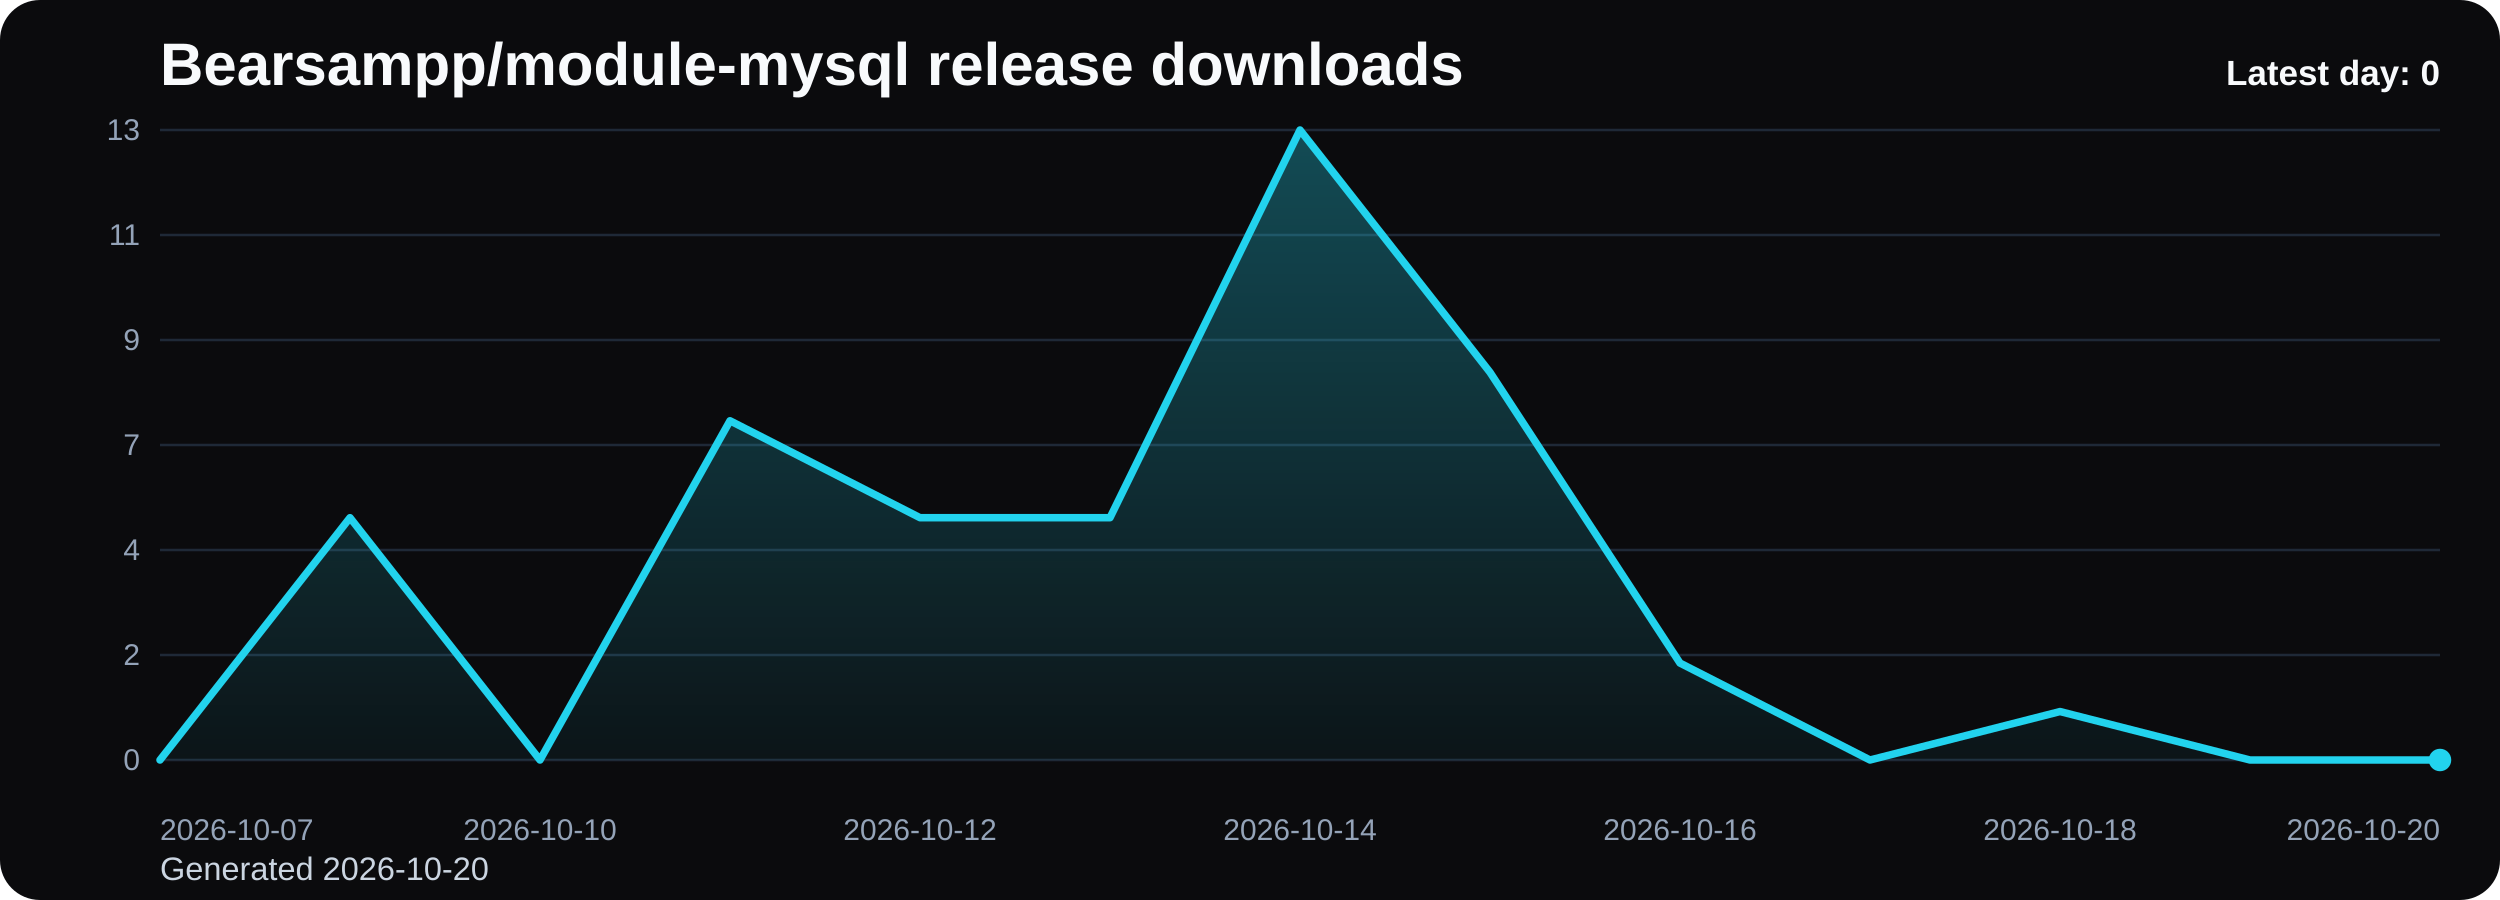
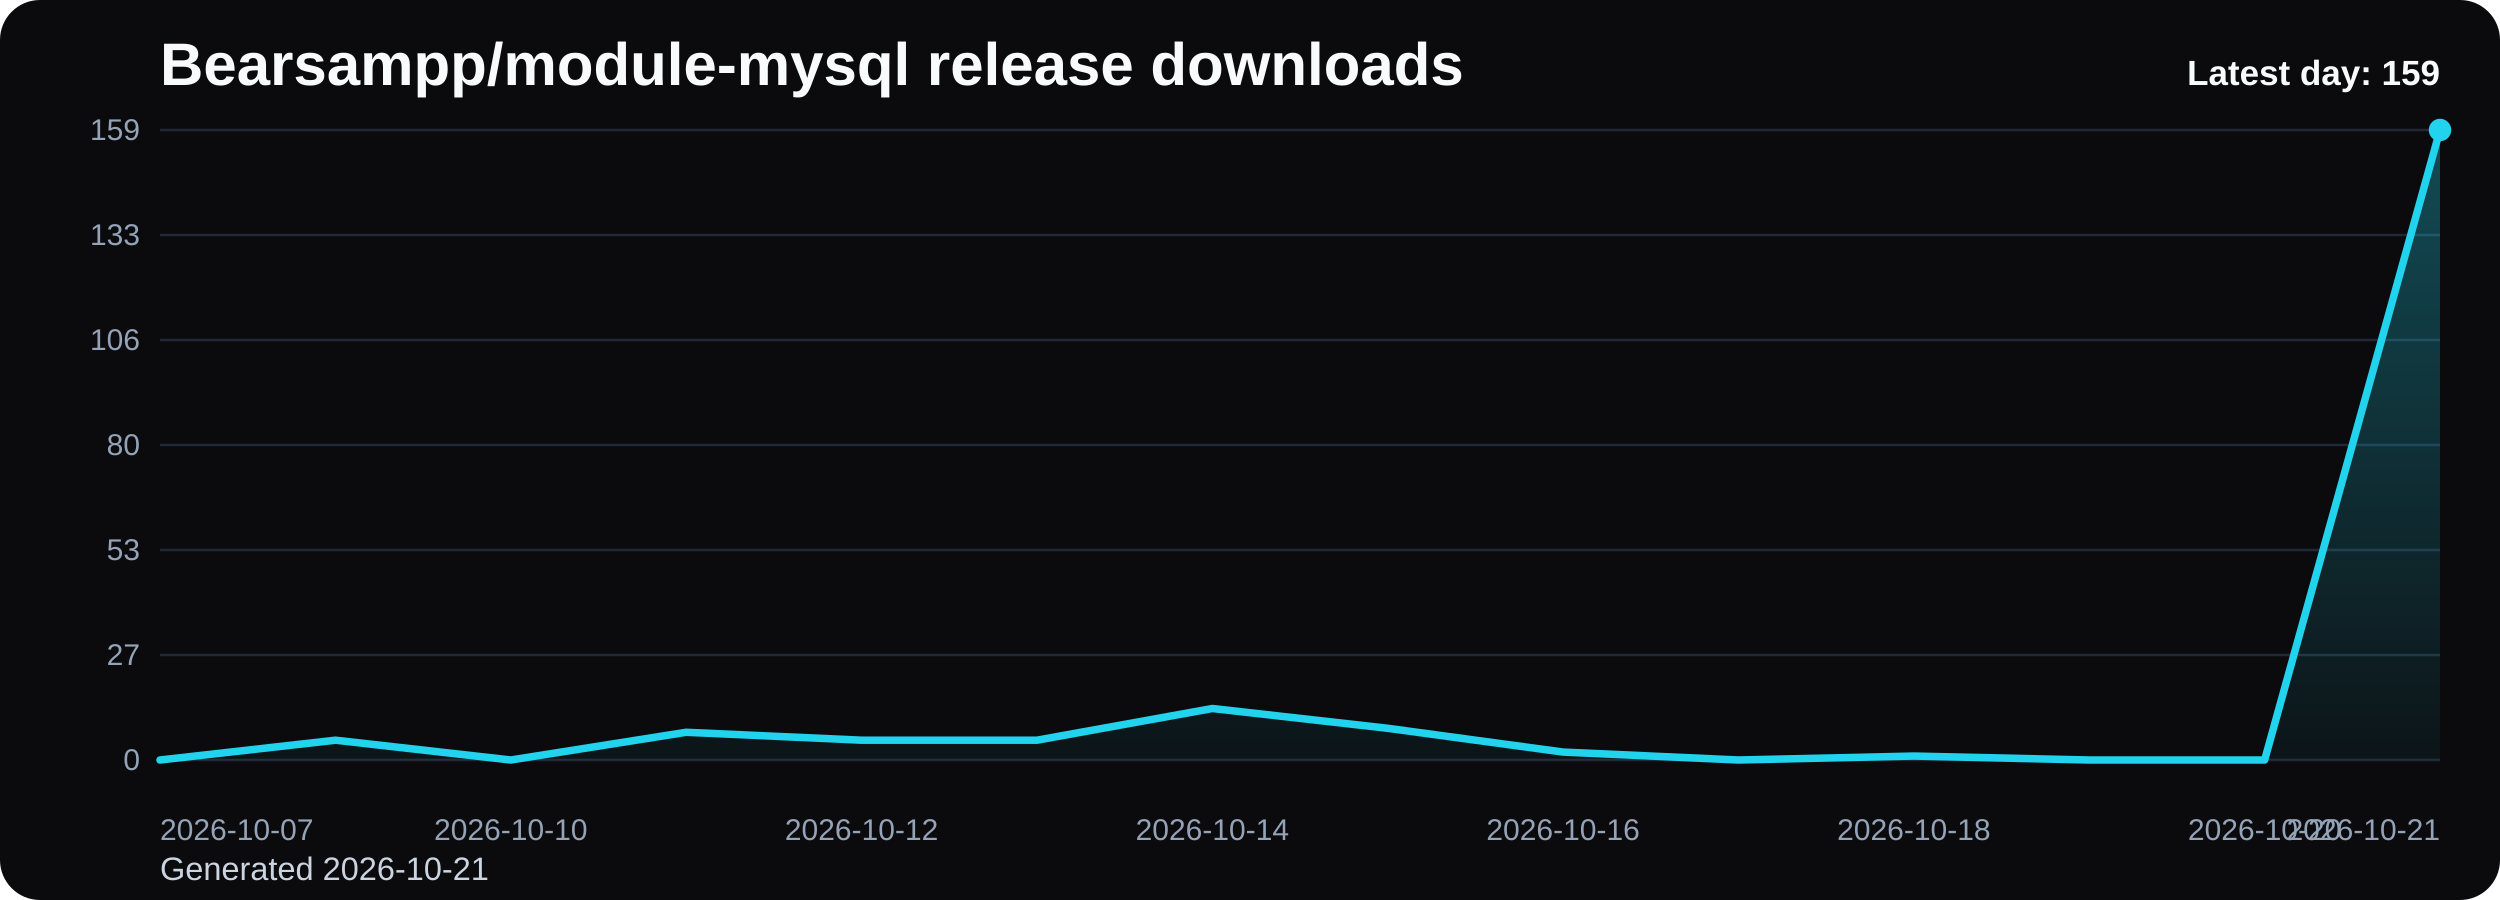
<svg xmlns="http://www.w3.org/2000/svg" viewBox="0 0 1000 360" role="img" aria-label="Bearsampp/module-mysql release downloads chart">
  <defs>
    <linearGradient id="fill-daily-black" x1="0" y1="0" x2="0" y2="1">
      <stop offset="0%" stop-color="#22d3ee" stop-opacity="0.32" />
      <stop offset="100%" stop-color="#22d3ee" stop-opacity="0.05" />
    </linearGradient>
    <style>
      .bg { fill: #0b0b0d; }
      .title { font: 700 24px Arial, sans-serif; fill: #f8fafc; }
      .sub { font: 400 13px Arial, sans-serif; fill: #cbd5e1; }
      .grid { stroke: #1f2937; stroke-width: 1; }
      .axis { font: 400 12px Arial, sans-serif; fill: #94a3b8; }
      .line { fill: none; stroke: #22d3ee; stroke-width: 3; stroke-linecap: round; stroke-linejoin: round; }
      .dot { fill: #22d3ee; }
      .value { font: 600 11px Arial, sans-serif; fill: #cbd5e1; }
      .latest { font: 700 14px Arial, sans-serif; fill: #f8fafc; }
    </style>
  </defs>
  <rect class="bg" x="0" y="0" width="1000" height="360" rx="16" />
  <text class="title" x="64" y="34">Bearsampp/module-mysql release downloads</text>
-   <text class="sub" x="64" y="352">Generated 2026-10-20</text>
+   <text class="sub" x="64" y="352">Generated 2026-10-21</text>
  <line x1="64" y1="52.00" x2="976" y2="52.00" class="grid" />
-   <text x="56" y="56.00" text-anchor="end" class="axis">13</text>
+   <text x="56" y="56.00" text-anchor="end" class="axis">159</text>
  <line x1="64" y1="94.00" x2="976" y2="94.00" class="grid" />
-   <text x="56" y="98.00" text-anchor="end" class="axis">11</text>
+   <text x="56" y="98.00" text-anchor="end" class="axis">133</text>
  <line x1="64" y1="136.00" x2="976" y2="136.00" class="grid" />
-   <text x="56" y="140.00" text-anchor="end" class="axis">9</text>
+   <text x="56" y="140.00" text-anchor="end" class="axis">106</text>
  <line x1="64" y1="178.00" x2="976" y2="178.00" class="grid" />
-   <text x="56" y="182.00" text-anchor="end" class="axis">7</text>
+   <text x="56" y="182.00" text-anchor="end" class="axis">80</text>
  <line x1="64" y1="220.00" x2="976" y2="220.00" class="grid" />
-   <text x="56" y="224.00" text-anchor="end" class="axis">4</text>
+   <text x="56" y="224.00" text-anchor="end" class="axis">53</text>
  <line x1="64" y1="262.00" x2="976" y2="262.00" class="grid" />
-   <text x="56" y="266.00" text-anchor="end" class="axis">2</text>
+   <text x="56" y="266.00" text-anchor="end" class="axis">27</text>
  <line x1="64" y1="304.00" x2="976" y2="304.00" class="grid" />
  <text x="56" y="308.00" text-anchor="end" class="axis">0</text>
-   <path d="M 64.00 304 L 64.00 304.00 L 140.00 207.08 L 216.00 304.00 L 292.00 168.31 L 368.00 207.08 L 444.00 207.08 L 520.00 52.00 L 596.00 148.92 L 672.00 265.23 L 748.00 304.00 L 824.00 284.62 L 900.00 304.00 L 976.00 304.00 L 976.00 304 Z" fill="url(#fill-daily-black)" />
-   <polyline class="line" points="64.00,304.00 140.00,207.08 216.00,304.00 292.00,168.31 368.00,207.08 444.00,207.08 520.00,52.00 596.00,148.92 672.00,265.23 748.00,304.00 824.00,284.62 900.00,304.00 976.00,304.00" />
-   <circle class="dot" cx="976.00" cy="304.00" r="4.5" />
+   <path d="M 64.00 304 L 64.00 304.00 L 134.15 296.08 L 204.31 304.00 L 274.46 292.91 L 344.62 296.08 L 414.77 296.08 L 484.92 283.40 L 555.08 291.32 L 625.23 300.83 L 695.38 304.00 L 765.54 302.42 L 835.69 304.00 L 905.85 304.00 L 976.00 52.00 L 976.00 304 Z" fill="url(#fill-daily-black)" />
+   <polyline class="line" points="64.00,304.00 134.15,296.08 204.31,304.00 274.46,292.91 344.62,296.08 414.77,296.08 484.92,283.40 555.08,291.32 625.23,300.83 695.38,304.00 765.54,302.42 835.69,304.00 905.85,304.00 976.00,52.00" />
+   <circle class="dot" cx="976.00" cy="52.00" r="4.5" />
  <text class="axis" x="64.00" y="336" text-anchor="start">2026-10-07</text>
-   <text class="axis" x="216.00" y="336" text-anchor="middle">2026-10-10</text>
-   <text class="axis" x="368.00" y="336" text-anchor="middle">2026-10-12</text>
-   <text class="axis" x="520.00" y="336" text-anchor="middle">2026-10-14</text>
-   <text class="axis" x="672.00" y="336" text-anchor="middle">2026-10-16</text>
-   <text class="axis" x="824.00" y="336" text-anchor="middle">2026-10-18</text>
-   <text class="axis" x="976.00" y="336" text-anchor="end">2026-10-20</text>
-   <text class="latest" x="976" y="34" text-anchor="end">Latest day: 0</text>
+   <text class="axis" x="204.31" y="336" text-anchor="middle">2026-10-10</text>
+   <text class="axis" x="344.62" y="336" text-anchor="middle">2026-10-12</text>
+   <text class="axis" x="484.92" y="336" text-anchor="middle">2026-10-14</text>
+   <text class="axis" x="625.23" y="336" text-anchor="middle">2026-10-16</text>
+   <text class="axis" x="765.54" y="336" text-anchor="middle">2026-10-18</text>
+   <text class="axis" x="905.85" y="336" text-anchor="middle">2026-10-20</text>
+   <text class="axis" x="976.00" y="336" text-anchor="end">2026-10-21</text>
+   <text class="latest" x="976" y="34" text-anchor="end">Latest day: 159</text>
</svg>
